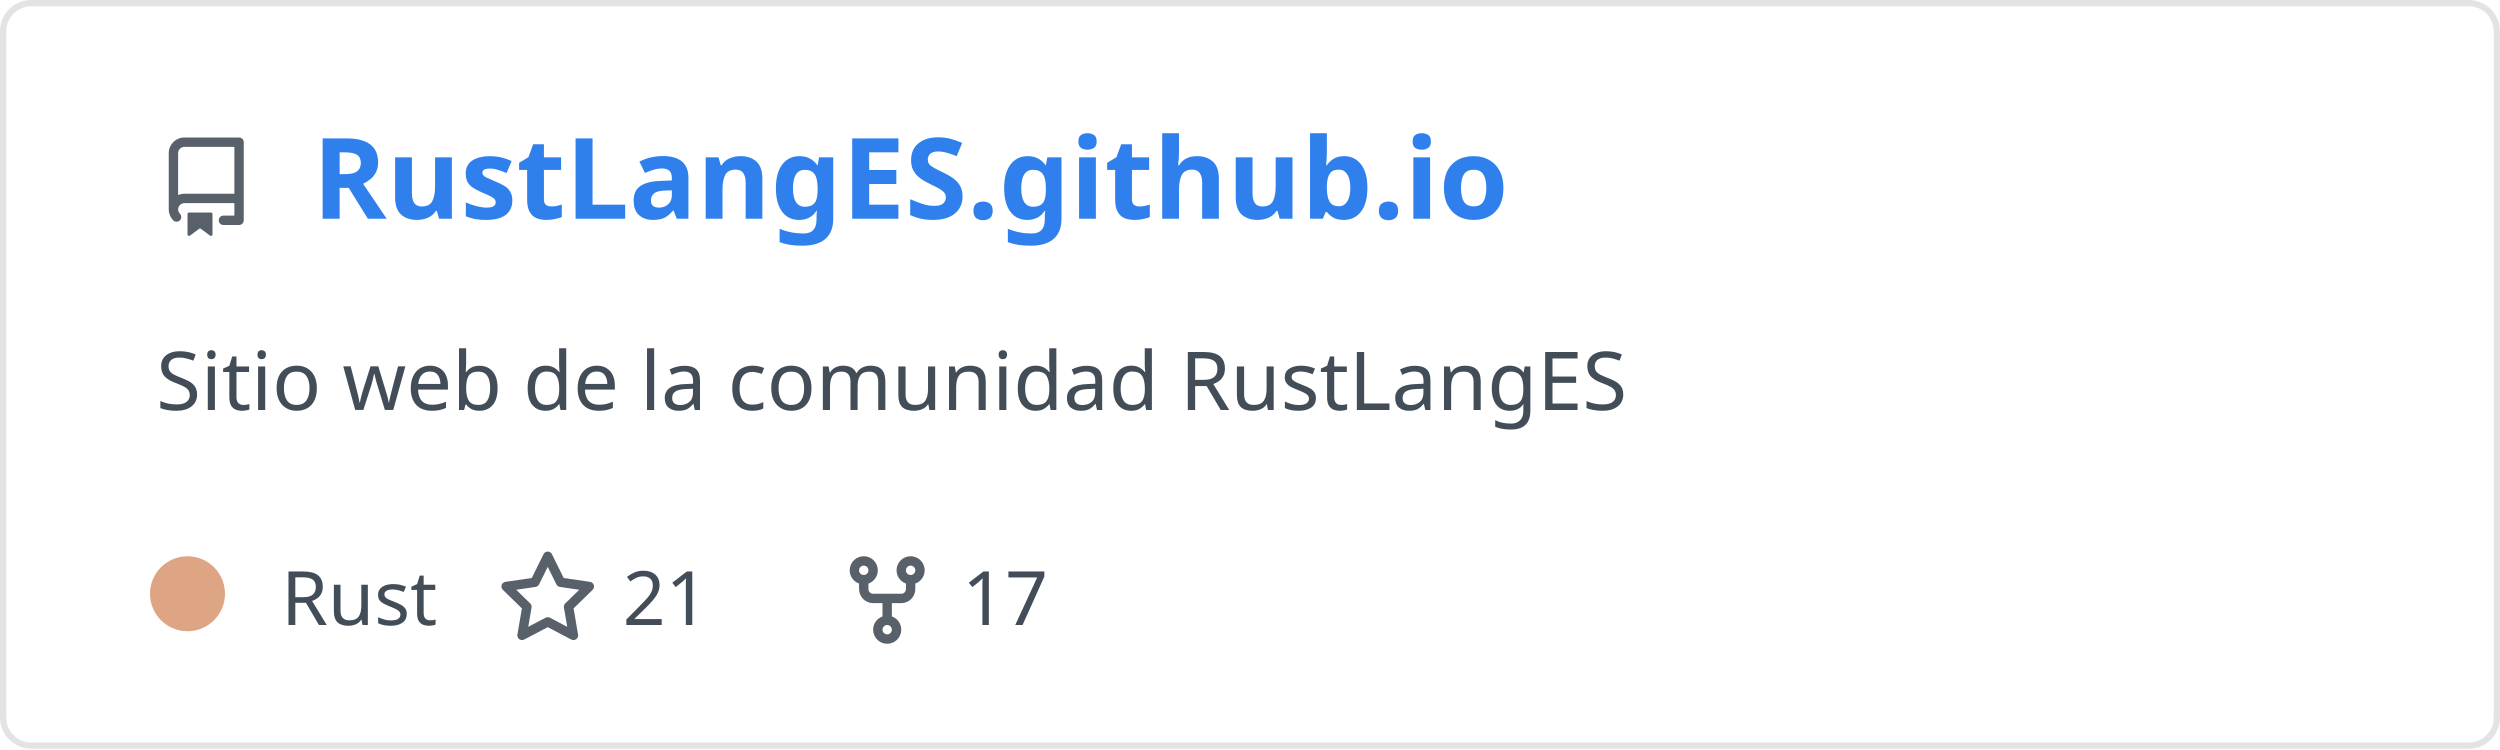
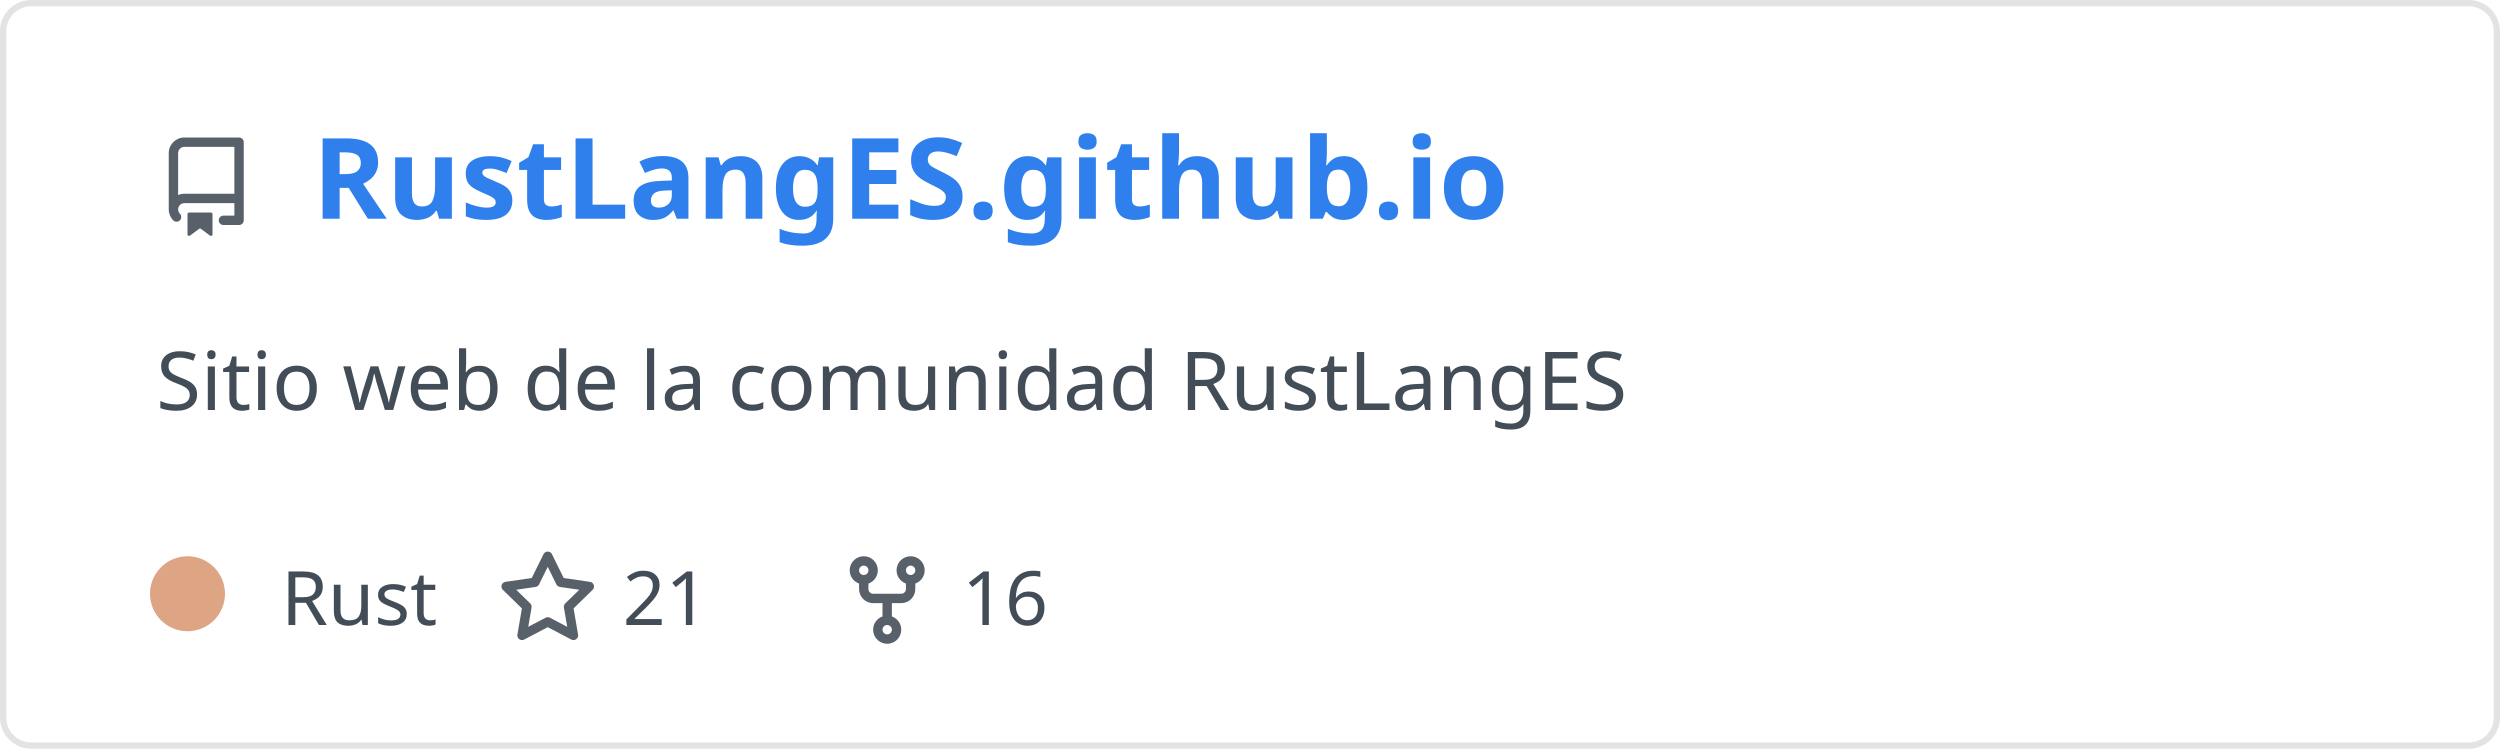
<svg xmlns="http://www.w3.org/2000/svg" width="400" height="120" viewBox="0 0 400 120" fill="none" role="img" aria-labelledby="descId">
  <style>
          .header {
            font: 600 18px 'Segoe UI', Ubuntu, Sans-Serif;
            fill: #2f80ed;
            animation: fadeInAnimation 0.8s ease-in-out forwards;
          }
          @supports(-moz-appearance: auto) {
            /* Selector detects Firefox */
            .header { font-size: 15.5px; }
          }
          
    .description { font: 400 13px 'Segoe UI', Ubuntu, Sans-Serif; fill: #434d58 }
    .gray { font: 400 12px 'Segoe UI', Ubuntu, Sans-Serif; fill: #434d58 }
    .icon { fill: #586069 }
    .badge { font: 600 11px 'Segoe UI', Ubuntu, Sans-Serif; }
    .badge rect { opacity: 0.2 }
  

          
      /* Animations */
      @keyframes scaleInAnimation {
        from {
          transform: translate(-5px, 5px) scale(0);
        }
        to {
          transform: translate(-5px, 5px) scale(1);
        }
      }
      @keyframes fadeInAnimation {
        from {
          opacity: 0;
        }
        to {
          opacity: 1;
        }
      }
    
          * { animation-duration: 0s !important; animation-delay: 0s !important; }
        </style>
  <rect data-testid="card-bg" x="0.5" y="0.5" rx="4.5" height="99%" stroke="#e4e2e2" width="399" fill="#00000000" stroke-opacity="1" />
  <g data-testid="card-title" transform="translate(25, 35)">
    <g transform="translate(0, 0)">
      <svg class="icon" x="0" y="-13" viewBox="0 0 16 16" version="1.1" width="16" height="16">
        <path fill-rule="evenodd" d="M2 2.5A2.5 2.5 0 014.5 0h8.75a.75.75 0 01.75.75v12.5a.75.75 0 01-.75.75h-2.5a.75.75 0 110-1.5h1.75v-2h-8a1 1 0 00-.714 1.7.75.75 0 01-1.072 1.05A2.495 2.495 0 012 11.5v-9zm10.5-1V9h-8c-.356 0-.694.074-1 .208V2.5a1 1 0 011-1h8zM5 12.25v3.25a.25.25 0 00.4.2l1.45-1.087a.25.25 0 01.3 0L8.6 15.7a.25.25 0 00.4-.2v-3.25a.25.25 0 00-.25-.25h-3.5a.25.25 0 00-.25.25z" />
      </svg>
    </g>
    <g transform="translate(25, 0)">
      <text x="0" y="0" class="header" data-testid="header">RustLangES.github.io</text>
    </g>
  </g>
  <g data-testid="main-card-body" transform="translate(0, 55)">
    <text class="description" x="25" y="-5">
      <tspan dy="1.2em" x="25">Sitio web de la comunidad RustLangES</tspan>
    </text>
    <g transform="translate(30, 45)">
      <g transform="translate(0, 0)">
        <g data-testid="primary-lang">
          <circle data-testid="lang-color" cx="0" cy="-5" r="6" fill="#dea584" />
          <text data-testid="lang-name" class="gray" x="15">Rust</text>
        </g>
      </g>
      <g transform="translate(49.6375, 0)">
        <g transform="translate(0, 0)">
          <svg class="icon" y="-12" viewBox="0 0 16 16" version="1.1" width="16" height="16">
            <path fill-rule="evenodd" d="M8 .25a.75.75 0 01.673.418l1.882 3.815 4.21.612a.75.75 0 01.416 1.279l-3.046 2.97.719 4.192a.75.75 0 01-1.088.791L8 12.347l-3.766 1.98a.75.75 0 01-1.088-.79l.72-4.194L.818 6.374a.75.75 0 01.416-1.28l4.21-.611L7.327.668A.75.75 0 018 .25zm0 2.445L6.615 5.5a.75.75 0 01-.564.41l-3.097.45 2.24 2.184a.75.75 0 01.216.664l-.528 3.084 2.769-1.456a.75.75 0 01.698 0l2.77 1.456-.53-3.084a.75.75 0 01.216-.664l2.24-2.183-3.096-.45a.75.75 0 01-.564-.41L8 2.694v.001z" />
          </svg>
        </g>
        <g transform="translate(20, 0)">
          <text data-testid="stargazers" class="gray">21</text>
        </g>
      </g>
      <g transform="translate(103.95, 0)">
        <g transform="translate(0, 0)">
          <svg class="icon" y="-12" viewBox="0 0 16 16" version="1.1" width="16" height="16">
            <path fill-rule="evenodd" d="M5 3.25a.75.75 0 11-1.5 0 .75.75 0 011.5 0zm0 2.122a2.25 2.25 0 10-1.5 0v.878A2.25 2.25 0 005.75 8.5h1.5v2.128a2.251 2.251 0 101.5 0V8.5h1.5a2.25 2.25 0 002.25-2.25v-.878a2.25 2.25 0 10-1.5 0v.878a.75.75 0 01-.75.75h-4.5A.75.75 0 015 6.25v-.878zm3.75 7.378a.75.75 0 11-1.5 0 .75.75 0 011.5 0zm3-8.75a.75.75 0 100-1.5.75.75 0 000 1.5z" />
          </svg>
        </g>
        <g transform="translate(20, 0)">
-           <text data-testid="forkcount" class="gray">17</text>
+           <text data-testid="forkcount" class="gray">16</text>
        </g>
      </g>
    </g>
  </g>
</svg>
